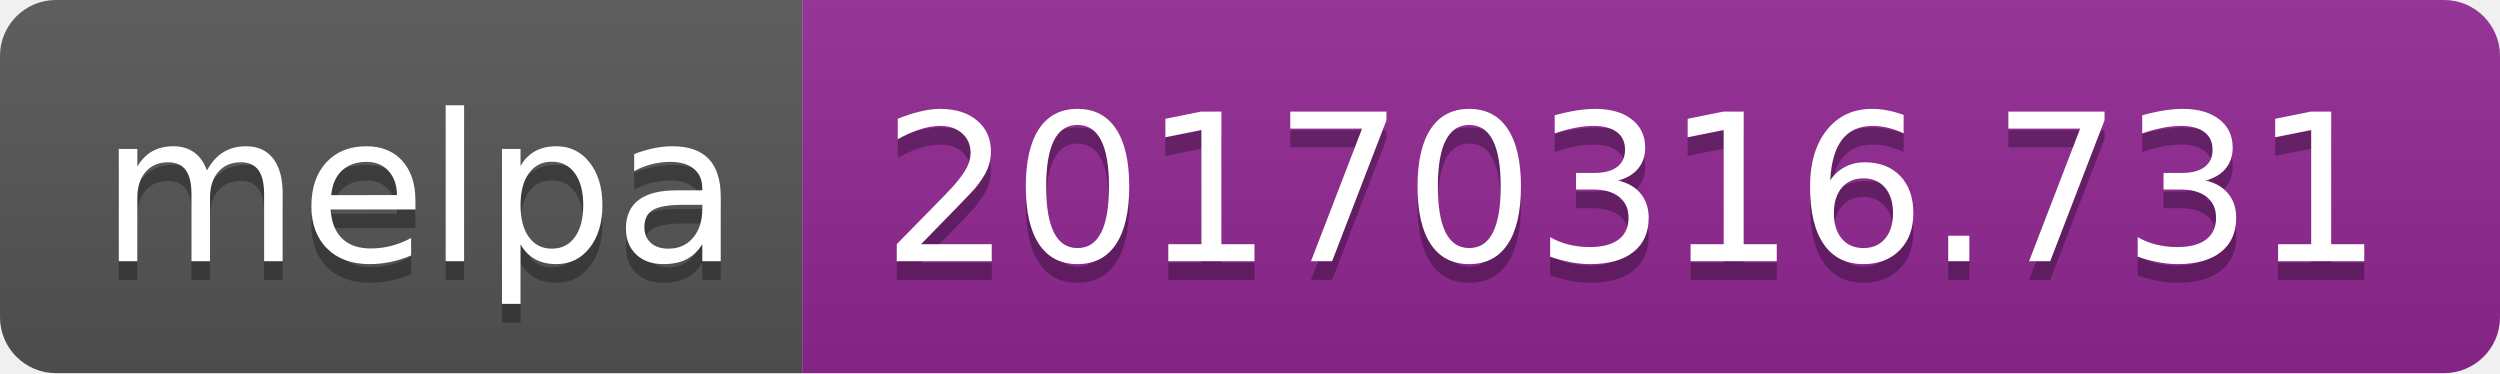
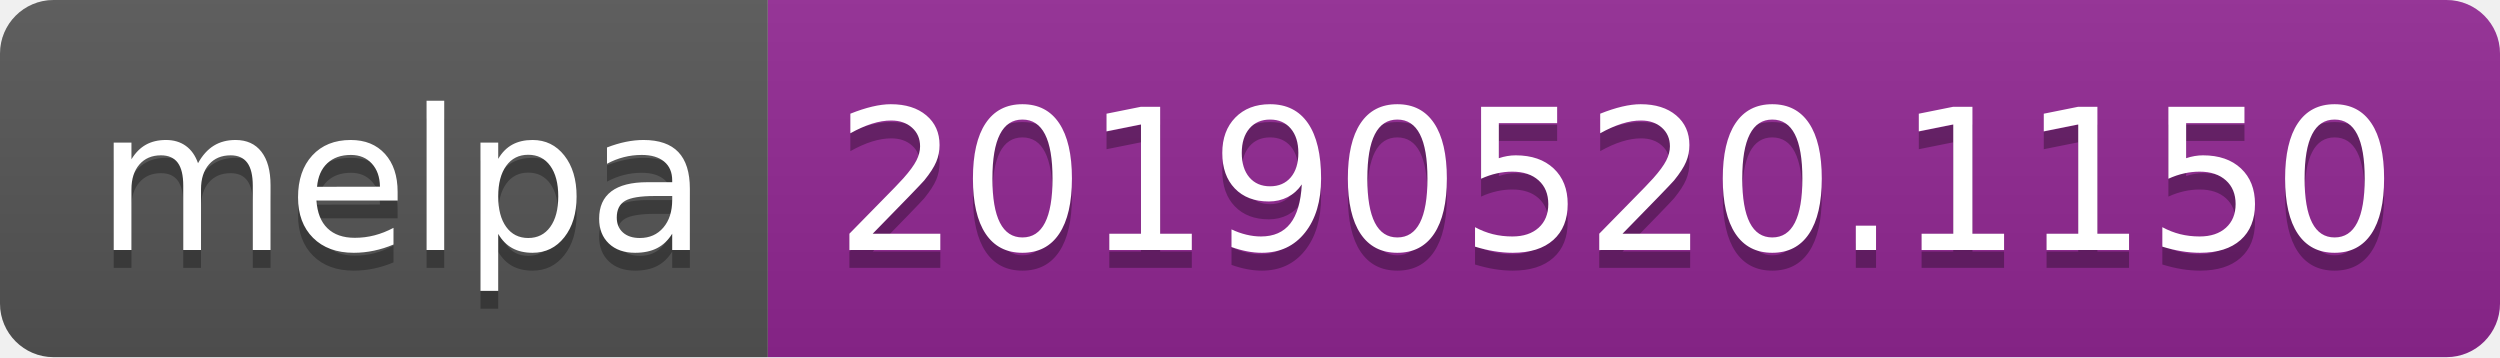
- <svg xmlns="http://www.w3.org/2000/svg" width="134" height="20">
+ <svg xmlns="http://www.w3.org/2000/svg" width="140" height="20">
  <linearGradient id="b" x2="0" y2="100%">
    <stop offset="0" stop-color="#bbb" stop-opacity=".1" />
    <stop offset="1" stop-opacity=".1" />
  </linearGradient>
  <clipPath id="a">
-     <rect width="134" height="20" rx="3" fill="#fff" />
+     <rect width="140" height="20" rx="3" fill="#fff" />
  </clipPath>
  <g clip-path="url(#a)">
    <path fill="#555" d="M0 0h43v20H0z" />
-     <path fill="#922793" d="M43 0h91v20H43z" />
-     <path fill="url(#b)" d="M0 0h134v20H0z" />
+     <path fill="#922793" d="M43 0h97v20H43z" />
+     <path fill="url(#b)" d="M0 0h140v20H0z" />
  </g>
  <g fill="#fff" text-anchor="middle" font-family="DejaVu Sans,Verdana,Geneva,sans-serif" font-size="110">
    <text x="225" y="150" fill="#010101" fill-opacity=".3" transform="scale(.1)" textLength="330">melpa</text>
    <text x="225" y="140" transform="scale(.1)" textLength="330">melpa</text>
-     <text x="875" y="150" fill="#010101" fill-opacity=".3" transform="scale(.1)" textLength="810">20170316.731</text>
-     <text x="875" y="140" transform="scale(.1)" textLength="810">20170316.731</text>
+     <text x="905" y="150" fill="#010101" fill-opacity=".3" transform="scale(.1)" textLength="870">20190520.1150</text>
+     <text x="905" y="140" transform="scale(.1)" textLength="870">20190520.1150</text>
  </g>
</svg>
